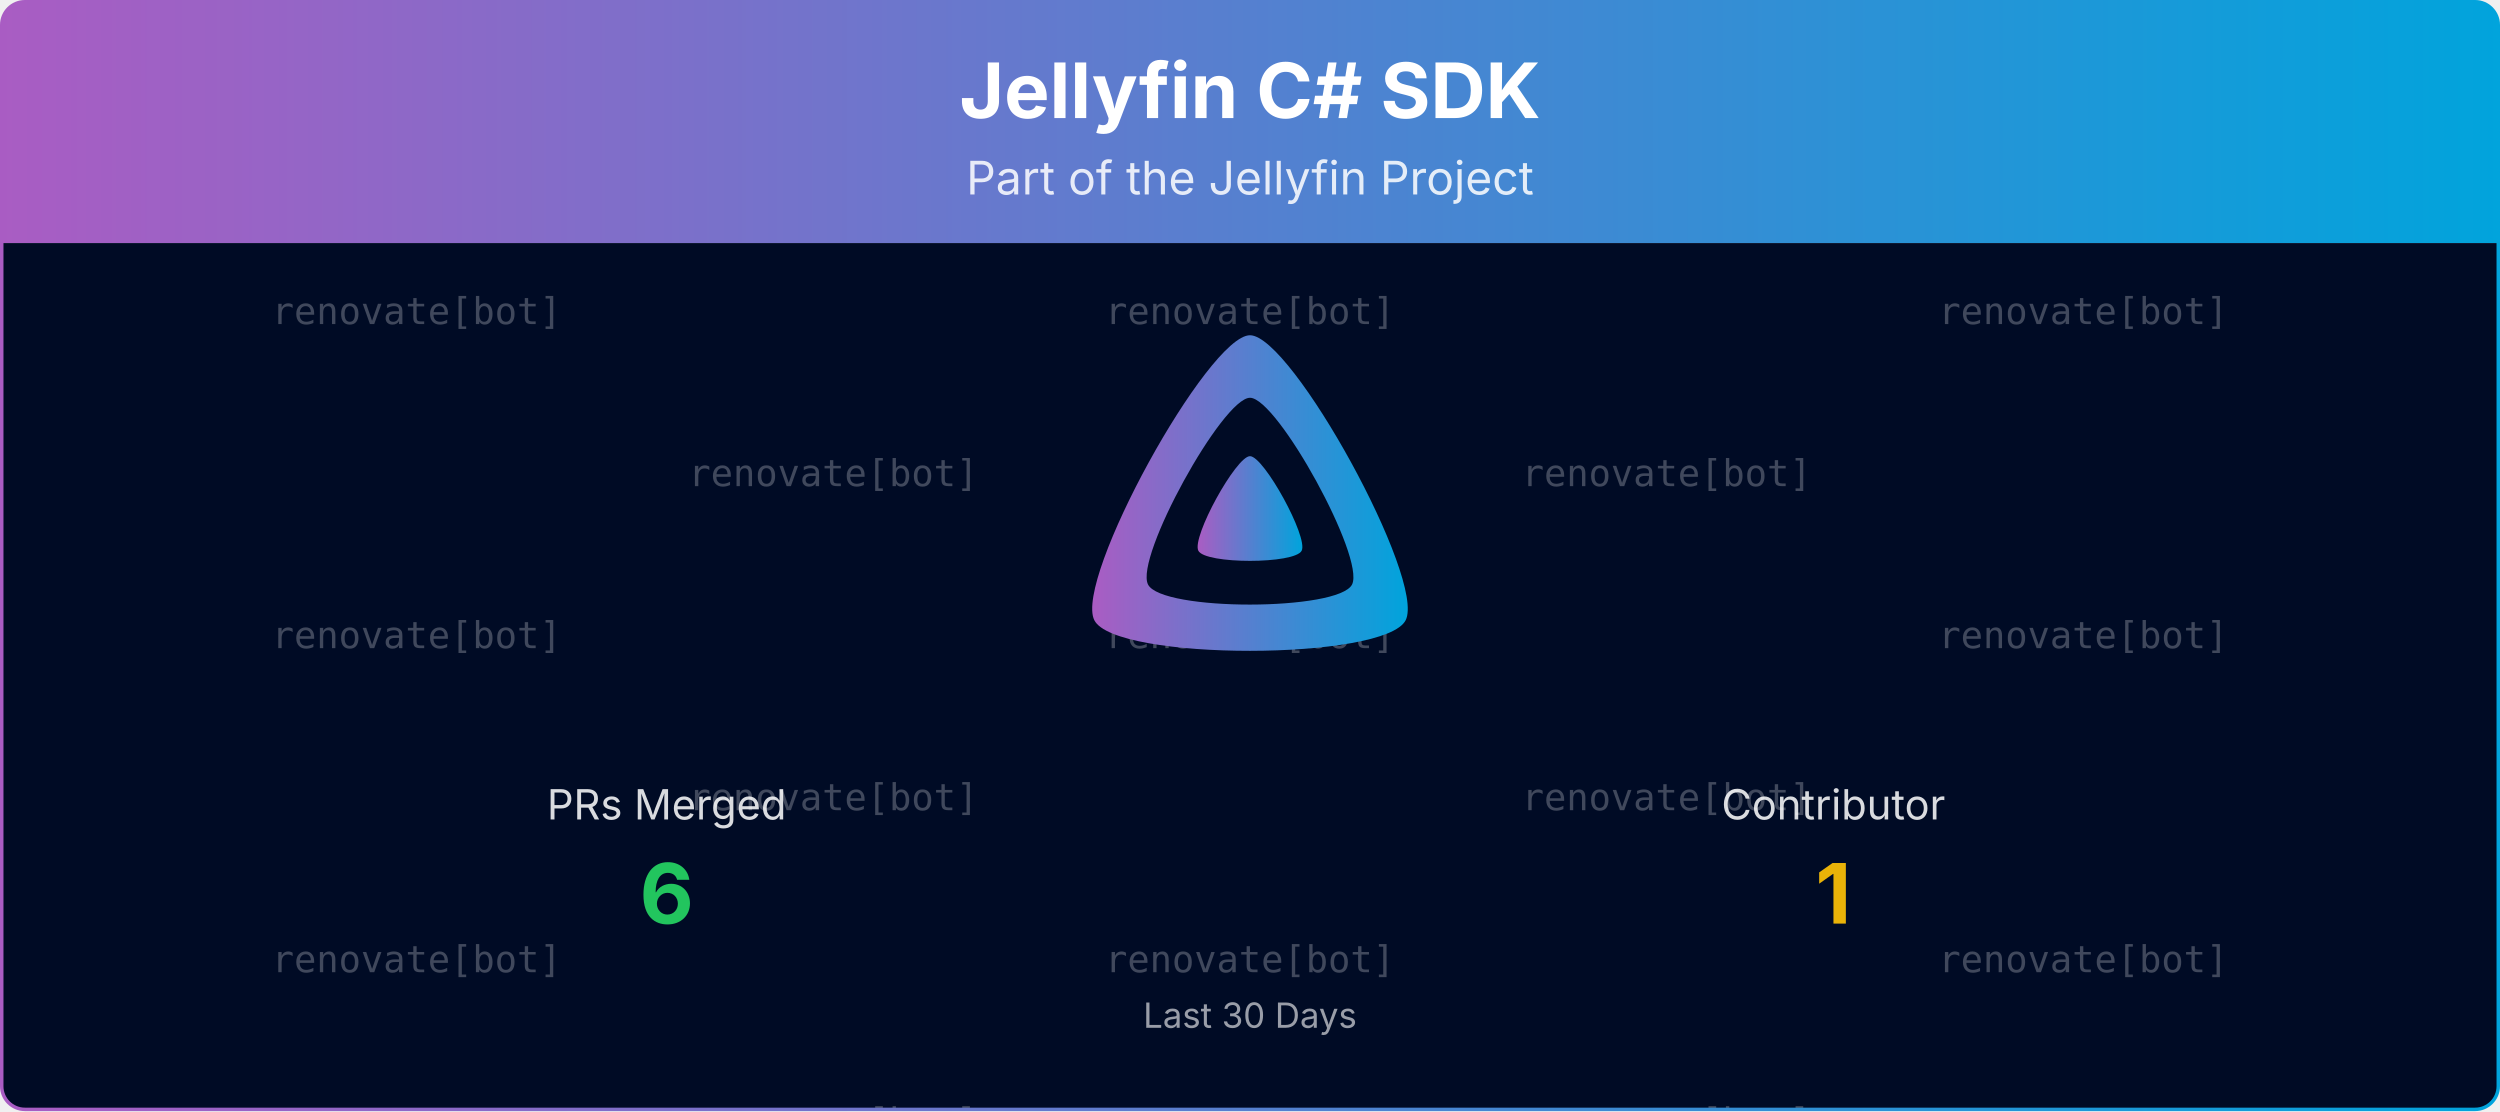
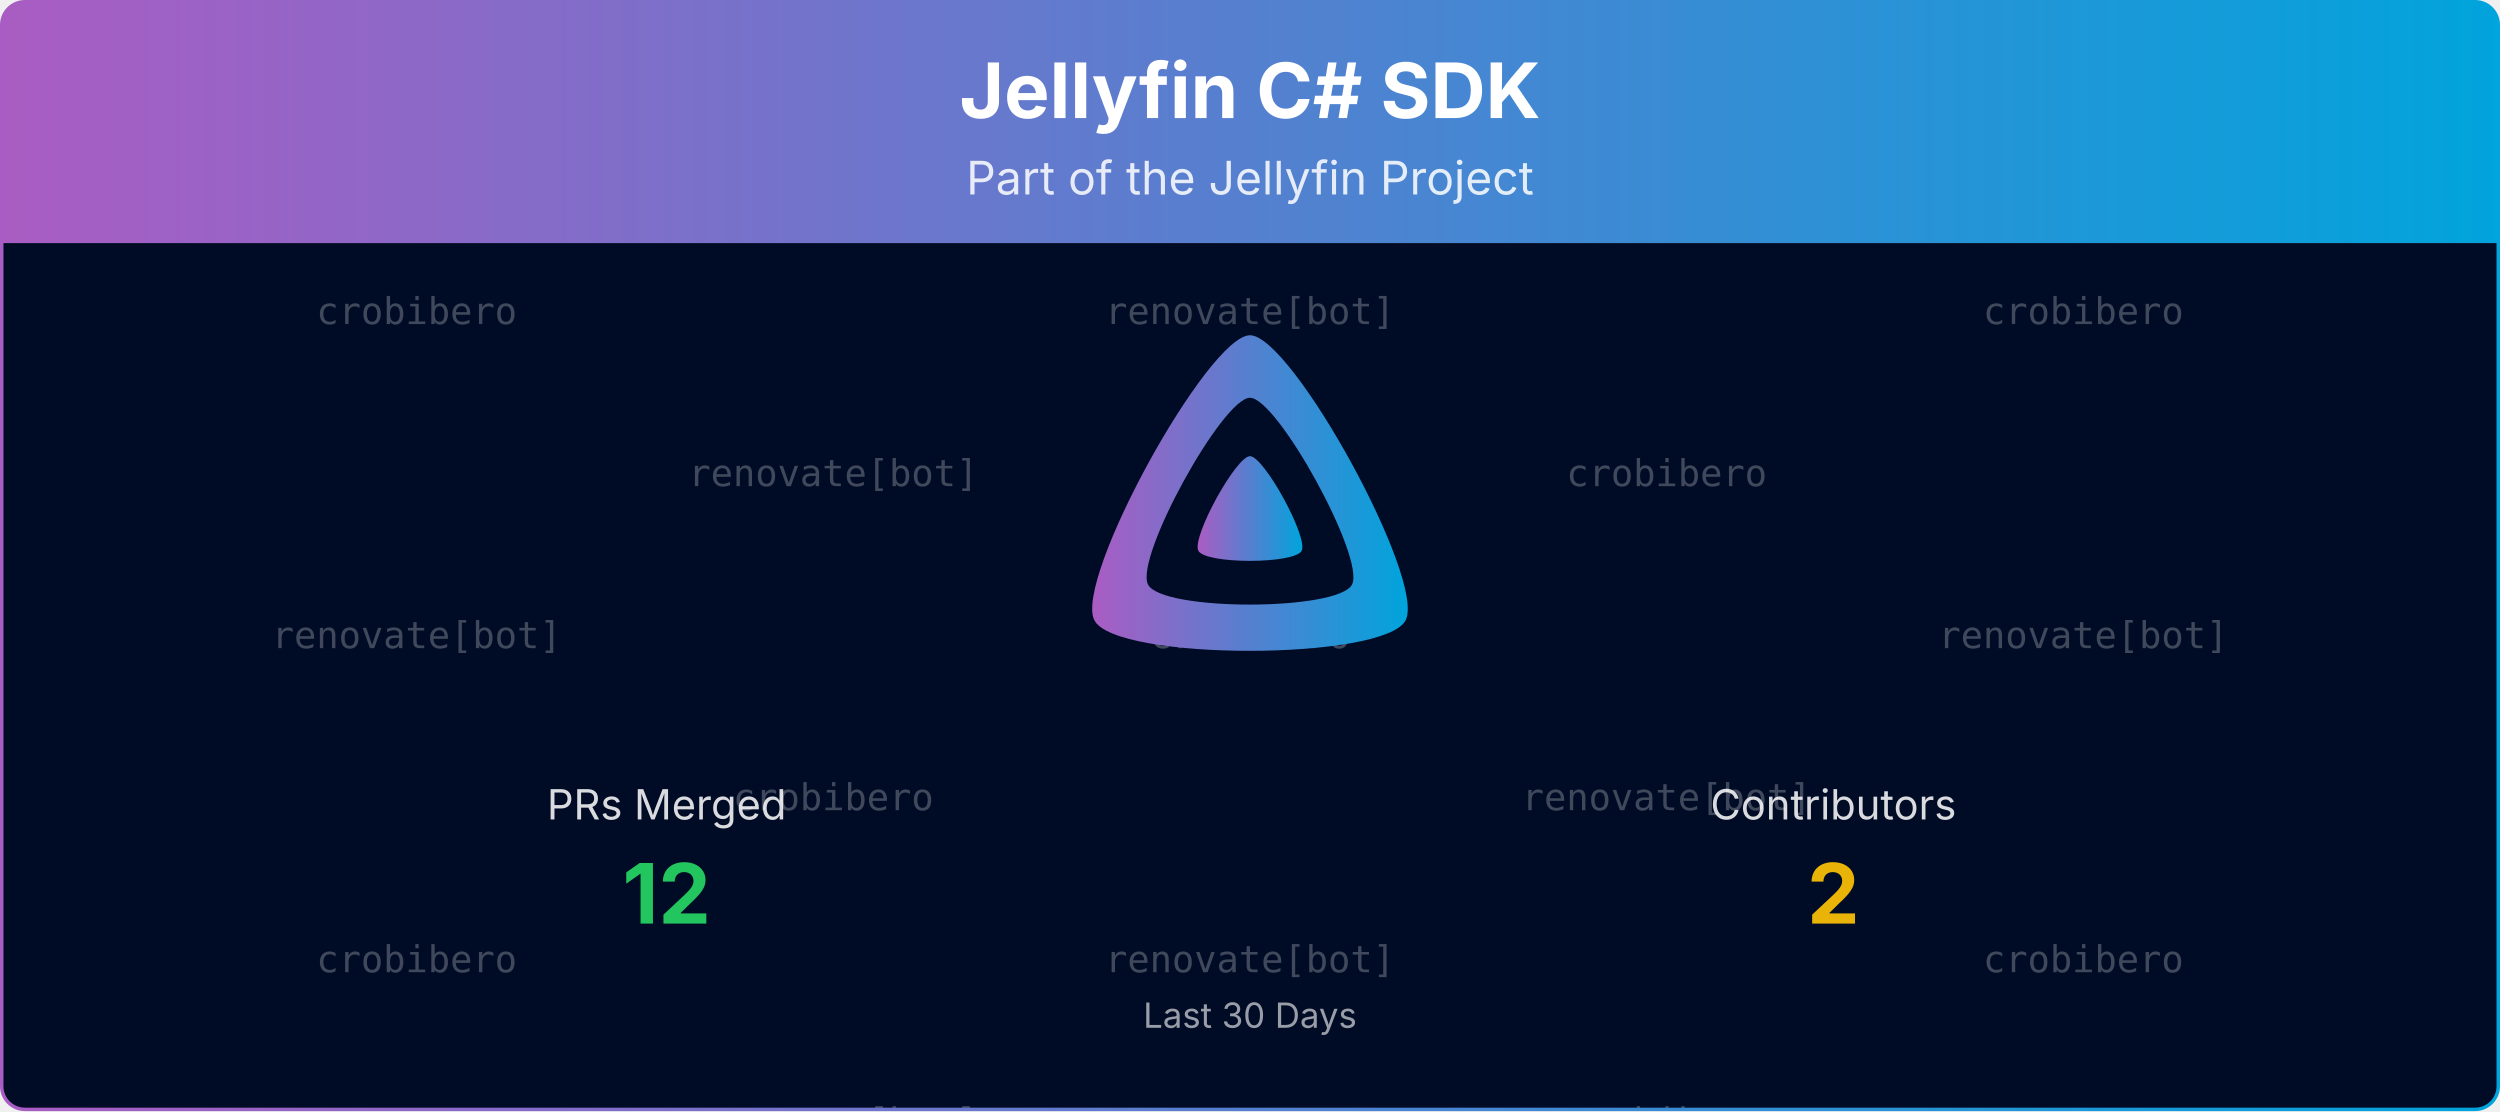
<svg xmlns="http://www.w3.org/2000/svg" viewBox="0 0 1080 480" width="100%" role="img" aria-label="Jellyfin C# SDK">
  <defs>
    <linearGradient id="banner-jellyfin-sdk-csharp-grad" x1="0" y1="0" x2="1" y2="0">
      <stop offset="0%" stop-color="#AA5CC3" />
      <stop offset="100%" stop-color="#00A4DC" />
    </linearGradient>
    <clipPath id="banner-jellyfin-sdk-csharp-grad-clip">
      <rect x="0.75" y="0.75" width="1078.5" height="478.5" rx="10" ry="10" />
    </clipPath>
  </defs>
  <defs>
    <clipPath id="banner-jellyfin-sdk-csharp-grad-rain-clip">
      <rect x="0.75" y="105" width="1078.5" height="374.25" />
    </clipPath>
  </defs>
  <g clip-path="url(#banner-jellyfin-sdk-csharp-grad-clip)">
    <path d="M0.75,10.75 A10.0,10.0 0 0 1 10.75,0.75 L1069.25,0.75 A10.0,10.0 0 0 1 1079.25,10.75 L1079.25,105.00 L0.75,105.00 Z" fill="url(#banner-jellyfin-sdk-csharp-grad)" />
    <text x="540.0" y="51" text-anchor="middle" font-size="33" font-weight="700" font-family="Plus Jakarta Sans, system-ui, -apple-system, Segoe UI, sans-serif" fill="#ffffff">Jellyfin C# SDK</text>
    <text x="540.0" y="84" text-anchor="middle" font-size="20" font-family="Plus Jakarta Sans, system-ui, -apple-system, Segoe UI, sans-serif" fill="#ffffff" opacity="0.85">Part of the Jellyfin Project</text>
    <rect x="0.75" y="105" width="1078.5" height="374.25" fill="#000b25" />
    <g opacity="0.25" clip-path="url(#banner-jellyfin-sdk-csharp-grad-rain-clip)" font-family="ui-monospace, SFMono-Regular, Menlo, Consolas, monospace" font-size="16" fill="#ffffff" text-anchor="middle">
      <g transform="translate(180.00,105)">
        <g>
          <animateTransform attributeName="transform" type="translate" values="0,-420;0,0" dur="10.00s" begin="-0.00s" repeatCount="indefinite" />
-           <text y="35.0">renovate[bot]</text>
+           <text y="35.0">crobibero</text>
          <text y="175.0">renovate[bot]</text>
-           <text y="315.0">renovate[bot]</text>
-           <text y="455.0">renovate[bot]</text>
+           <text y="315.0">crobibero</text>
+           <text y="455.0">crobibero</text>
          <text y="595.0">renovate[bot]</text>
-           <text y="735.0">renovate[bot]</text>
+           <text y="735.0">crobibero</text>
        </g>
      </g>
      <g transform="translate(540.00,105)">
        <g>
          <animateTransform attributeName="transform" type="translate" values="0,-420;0,0" dur="10.00s" begin="-1.91s" repeatCount="indefinite" />
          <text y="35.0">renovate[bot]</text>
-           <text y="175.0">renovate[bot]</text>
+           <text y="175.0">crobibero</text>
          <text y="315.0">renovate[bot]</text>
          <text y="455.0">renovate[bot]</text>
-           <text y="595.0">renovate[bot]</text>
+           <text y="595.0">crobibero</text>
          <text y="735.0">renovate[bot]</text>
        </g>
      </g>
      <g transform="translate(900.00,105)">
        <g>
          <animateTransform attributeName="transform" type="translate" values="0,-420;0,0" dur="10.00s" begin="-3.82s" repeatCount="indefinite" />
-           <text y="35.0">renovate[bot]</text>
+           <text y="35.0">crobibero</text>
          <text y="175.0">renovate[bot]</text>
-           <text y="315.0">renovate[bot]</text>
-           <text y="455.0">renovate[bot]</text>
+           <text y="315.0">crobibero</text>
+           <text y="455.0">crobibero</text>
          <text y="595.0">renovate[bot]</text>
-           <text y="735.0">renovate[bot]</text>
+           <text y="735.0">crobibero</text>
        </g>
      </g>
      <g transform="translate(360.00,105)">
        <g>
          <animateTransform attributeName="transform" type="translate" values="0,-420;0,0" dur="10.00s" begin="-5.73s" repeatCount="indefinite" />
          <text y="105.0">renovate[bot]</text>
-           <text y="245.0">renovate[bot]</text>
+           <text y="245.0">crobibero</text>
          <text y="385.0">renovate[bot]</text>
          <text y="525.0">renovate[bot]</text>
-           <text y="665.0">renovate[bot]</text>
+           <text y="665.0">crobibero</text>
          <text y="805.0">renovate[bot]</text>
        </g>
      </g>
      <g transform="translate(720.00,105)">
        <g>
          <animateTransform attributeName="transform" type="translate" values="0,-420;0,0" dur="10.00s" begin="-7.64s" repeatCount="indefinite" />
-           <text y="105.0">renovate[bot]</text>
+           <text y="105.0">crobibero</text>
          <text y="245.0">renovate[bot]</text>
-           <text y="385.0">renovate[bot]</text>
-           <text y="525.0">renovate[bot]</text>
+           <text y="385.0">crobibero</text>
+           <text y="525.0">crobibero</text>
          <text y="665.0">renovate[bot]</text>
-           <text y="805.0">renovate[bot]</text>
+           <text y="805.0">crobibero</text>
        </g>
      </g>
    </g>
    <g transform="translate(465.00,138.00) scale(0.29297)">
      <path fill="url(#banner-jellyfin-sdk-csharp-grad)" fill-rule="evenodd" d="M256,23.3c-61.6,0-259.8,359.4-229.6,420.1s429.3,60,459.2,0S317.6,23.3,256,23.3zM406.5,390.8c-19.6,39.3-281.1,39.8-300.9,0s110.1-275.3,150.4-275.3S426.1,351.4,406.5,390.8z" />
      <path fill="url(#banner-jellyfin-sdk-csharp-grad)" d="M256,201.6c-20.4,0-86.2,119.3-76.2,139.4s142.5,19.9,152.4,0S276.5,201.6,256,201.6z" />
    </g>
    <text x="288.0" y="354.0" text-anchor="middle" font-size="18" font-family="Plus Jakarta Sans, system-ui, -apple-system, Segoe UI, sans-serif" fill="#ffffff" opacity="0.85">PRs Merged</text>
-     <text x="288.0" y="399.0" text-anchor="middle" font-size="36" font-weight="700" font-family="Plus Jakarta Sans, system-ui, -apple-system, Segoe UI, sans-serif" fill="#22c55e">6</text>
-     <text x="792.0" y="354.0" text-anchor="middle" font-size="18" font-family="Plus Jakarta Sans, system-ui, -apple-system, Segoe UI, sans-serif" fill="#ffffff" opacity="0.85">Contributor</text>
-     <text x="792.0" y="399.0" text-anchor="middle" font-size="36" font-weight="700" font-family="Plus Jakarta Sans, system-ui, -apple-system, Segoe UI, sans-serif" fill="#eab308">1</text>
+     <text x="288.0" y="399.0" text-anchor="middle" font-size="36" font-weight="700" font-family="Plus Jakarta Sans, system-ui, -apple-system, Segoe UI, sans-serif" fill="#22c55e">12</text>
+     <text x="792.0" y="354.0" text-anchor="middle" font-size="18" font-family="Plus Jakarta Sans, system-ui, -apple-system, Segoe UI, sans-serif" fill="#ffffff" opacity="0.85">Contributors</text>
+     <text x="792.0" y="399.0" text-anchor="middle" font-size="36" font-weight="700" font-family="Plus Jakarta Sans, system-ui, -apple-system, Segoe UI, sans-serif" fill="#eab308">2</text>
    <text x="540.0" y="444.0" text-anchor="middle" font-size="15" font-family="Plus Jakarta Sans, system-ui, -apple-system, Segoe UI, sans-serif" fill="#ffffff" opacity="0.6">Last 30 Days</text>
  </g>
  <rect x="0.75" y="0.75" width="1078.5" height="478.5" rx="10" ry="10" fill="none" stroke="url(#banner-jellyfin-sdk-csharp-grad)" stroke-width="1.5" />
</svg>
